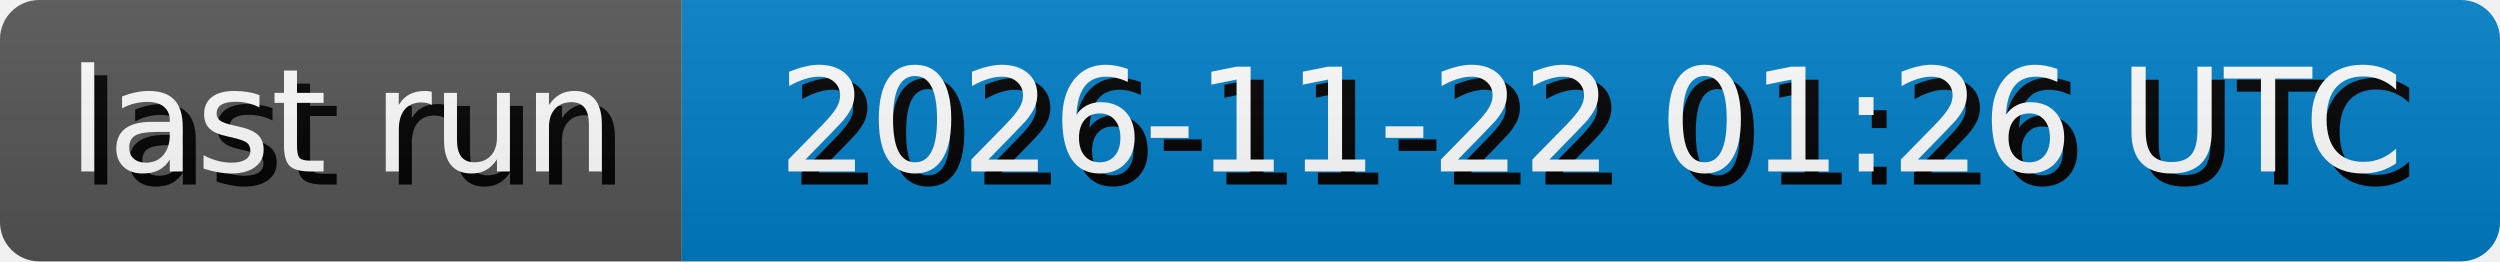
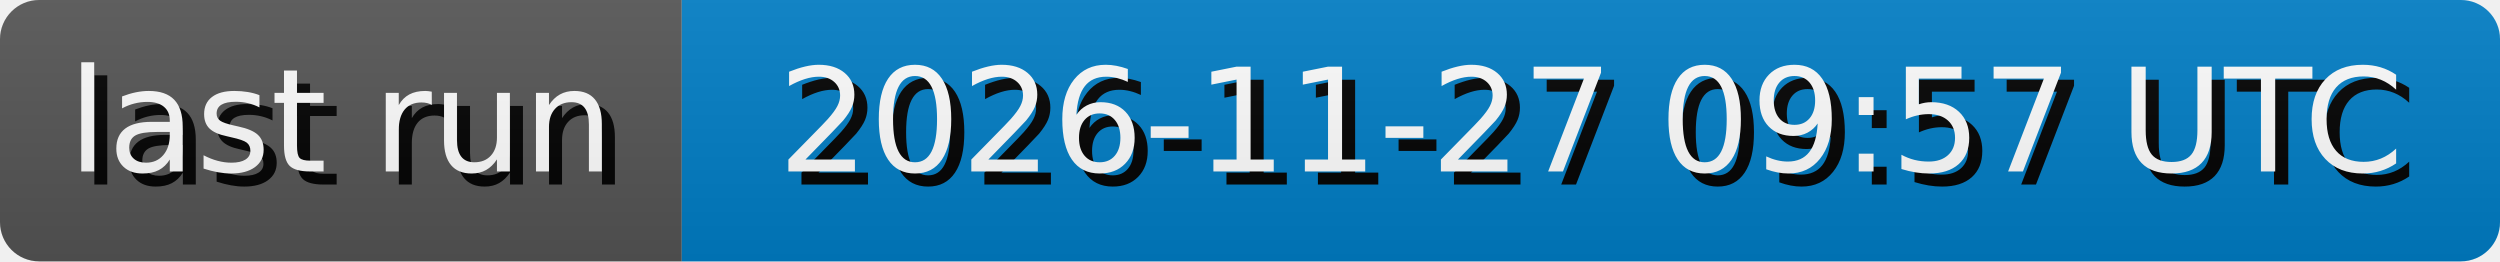
- <svg xmlns="http://www.w3.org/2000/svg" width="191.3" height="20" role="img" aria-label="last run: 2026-11-22 01:26 UTC">
+ <svg xmlns="http://www.w3.org/2000/svg" width="191.3" height="20" role="img" aria-label="last run: 2026-11-27 09:57 UTC">
  <style>
        rect {
            height: 20px;
        }

        text {
            text-rendering: geometricPrecision;
            dominant-baseline: middle;
            text-anchor: middle;
            font-family: Verdana,Geneva,DejaVu Sans,sans-serif;
            font-size: 110px;
            fill: #fff;
        }

        .shadow {
            transform: translate(10px, 10px);
            fill: #010101;
        }
    </style>
  <linearGradient id="s" x2="0" y2="100%">
    <stop offset="0" stop-color="#bbb" stop-opacity=".1" />
    <stop offset="1" stop-opacity=".1" />
  </linearGradient>
  <clipPath id="r">
    <rect width="100%" rx="3" fill="#fff" />
  </clipPath>
  <g clip-path="url(#r)">
    <g>
      <rect width="52.17" fill="#555" />
      <g transform="scale(.1)">
        <text x="260.85" y="100" textLength="421.7" class="shadow">last run</text>
        <text x="260.85" y="100" textLength="421.7">last run</text>
      </g>
    </g>
    <g transform="translate(52.17 0)">
      <rect width="139.13" fill="#007ec6" />
      <g transform="scale(.1)">
-         <text x="695.65" y="100" textLength="1291.3" class="shadow">2026-11-22 01:26 UTC</text>
-         <text x="695.65" y="100" textLength="1291.3">2026-11-22 01:26 UTC</text>
+         <text x="695.65" y="100" textLength="1291.3" class="shadow">2026-11-27 09:57 UTC</text>
+         <text x="695.65" y="100" textLength="1291.3">2026-11-27 09:57 UTC</text>
      </g>
    </g>
    <rect width="100%" height="100%" fill="url(#s)" />
  </g>
</svg>
